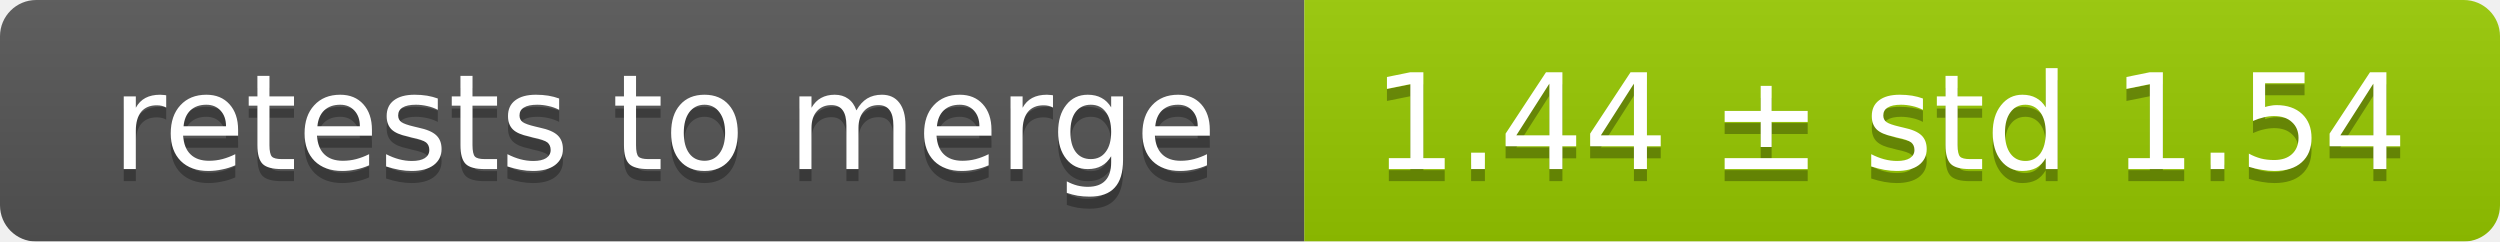
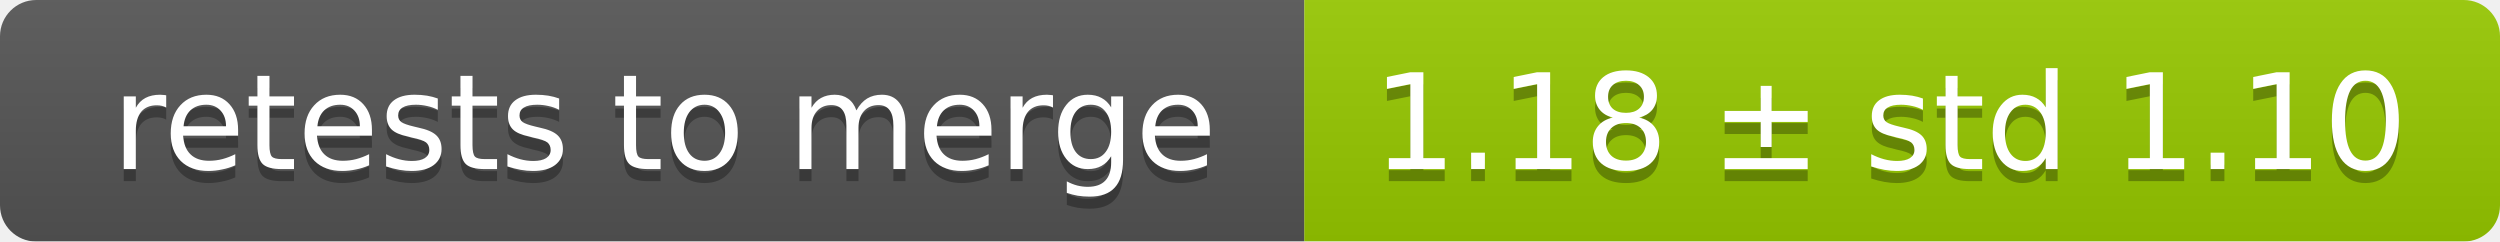
<svg xmlns="http://www.w3.org/2000/svg" width="207" height="20">
  <linearGradient id="smooth" x2="0" y2="100%">
    <stop offset="0" stop-color="#bbb" stop-opacity=".1" />
    <stop offset="1" stop-opacity=".1" />
  </linearGradient>
  <mask id="round">
    <rect width="207" height="20" rx="3" fill="#fff" />
  </mask>
  <g mask="url(#round)">
    <rect width="108" height="20" fill="#555" />
    <rect x="108" width="99" height="20" fill="#97ca00" />
    <rect width="207" height="20" fill="url(#smooth)" />
  </g>
  <g fill="#fff" text-anchor="middle" font-family="DejaVu Sans,Verdana,Geneva,sans-serif" font-size="11">
    <text x="55" y="15" fill="#010101" fill-opacity=".3">retests to merge</text>
    <text x="55" y="14">retests to merge</text>
-     <text x="156.5" y="15" fill="#010101" fill-opacity=".3">1.44 ± std 1.54</text>
-     <text x="156.5" y="14">1.44 ± std 1.54</text>
+     <text x="156.5" y="15" fill="#010101" fill-opacity=".3">1.18 ± std 1.10</text>
+     <text x="156.5" y="14">1.18 ± std 1.10</text>
  </g>
</svg>
